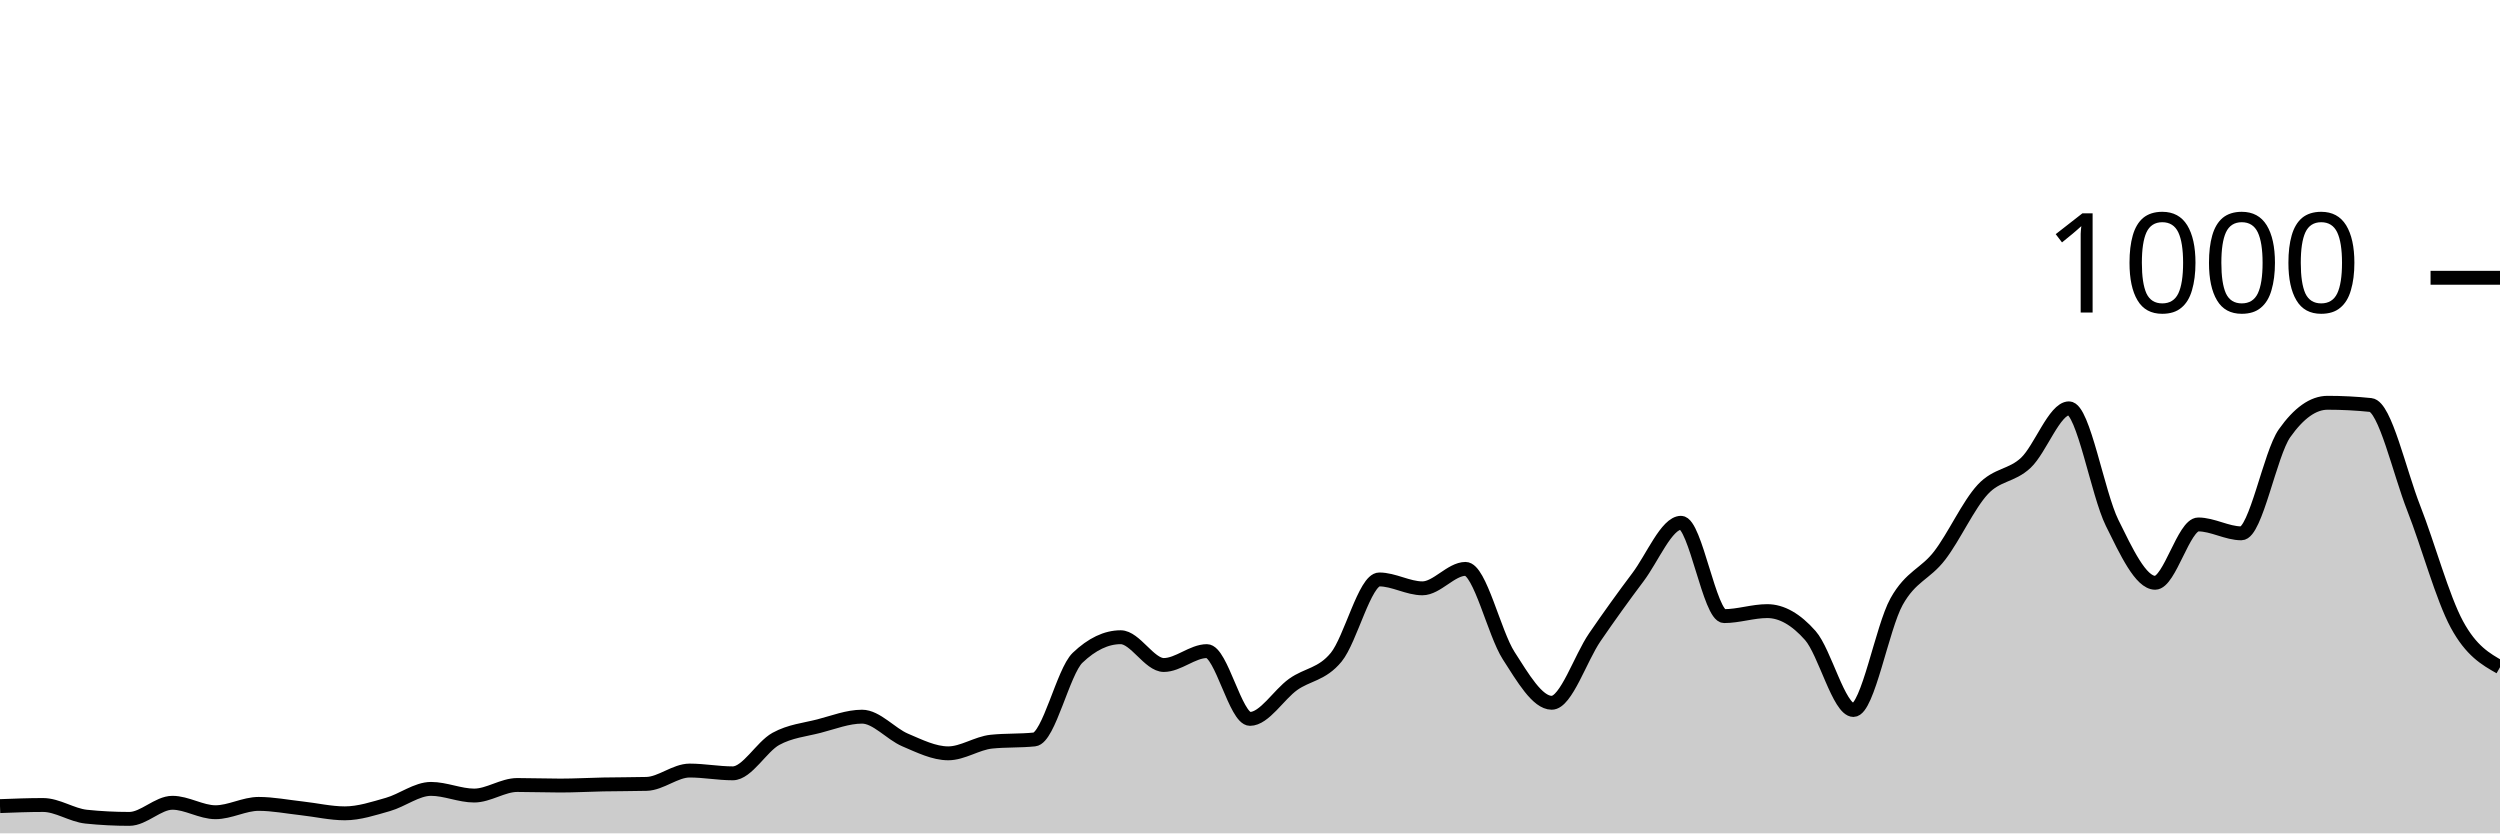
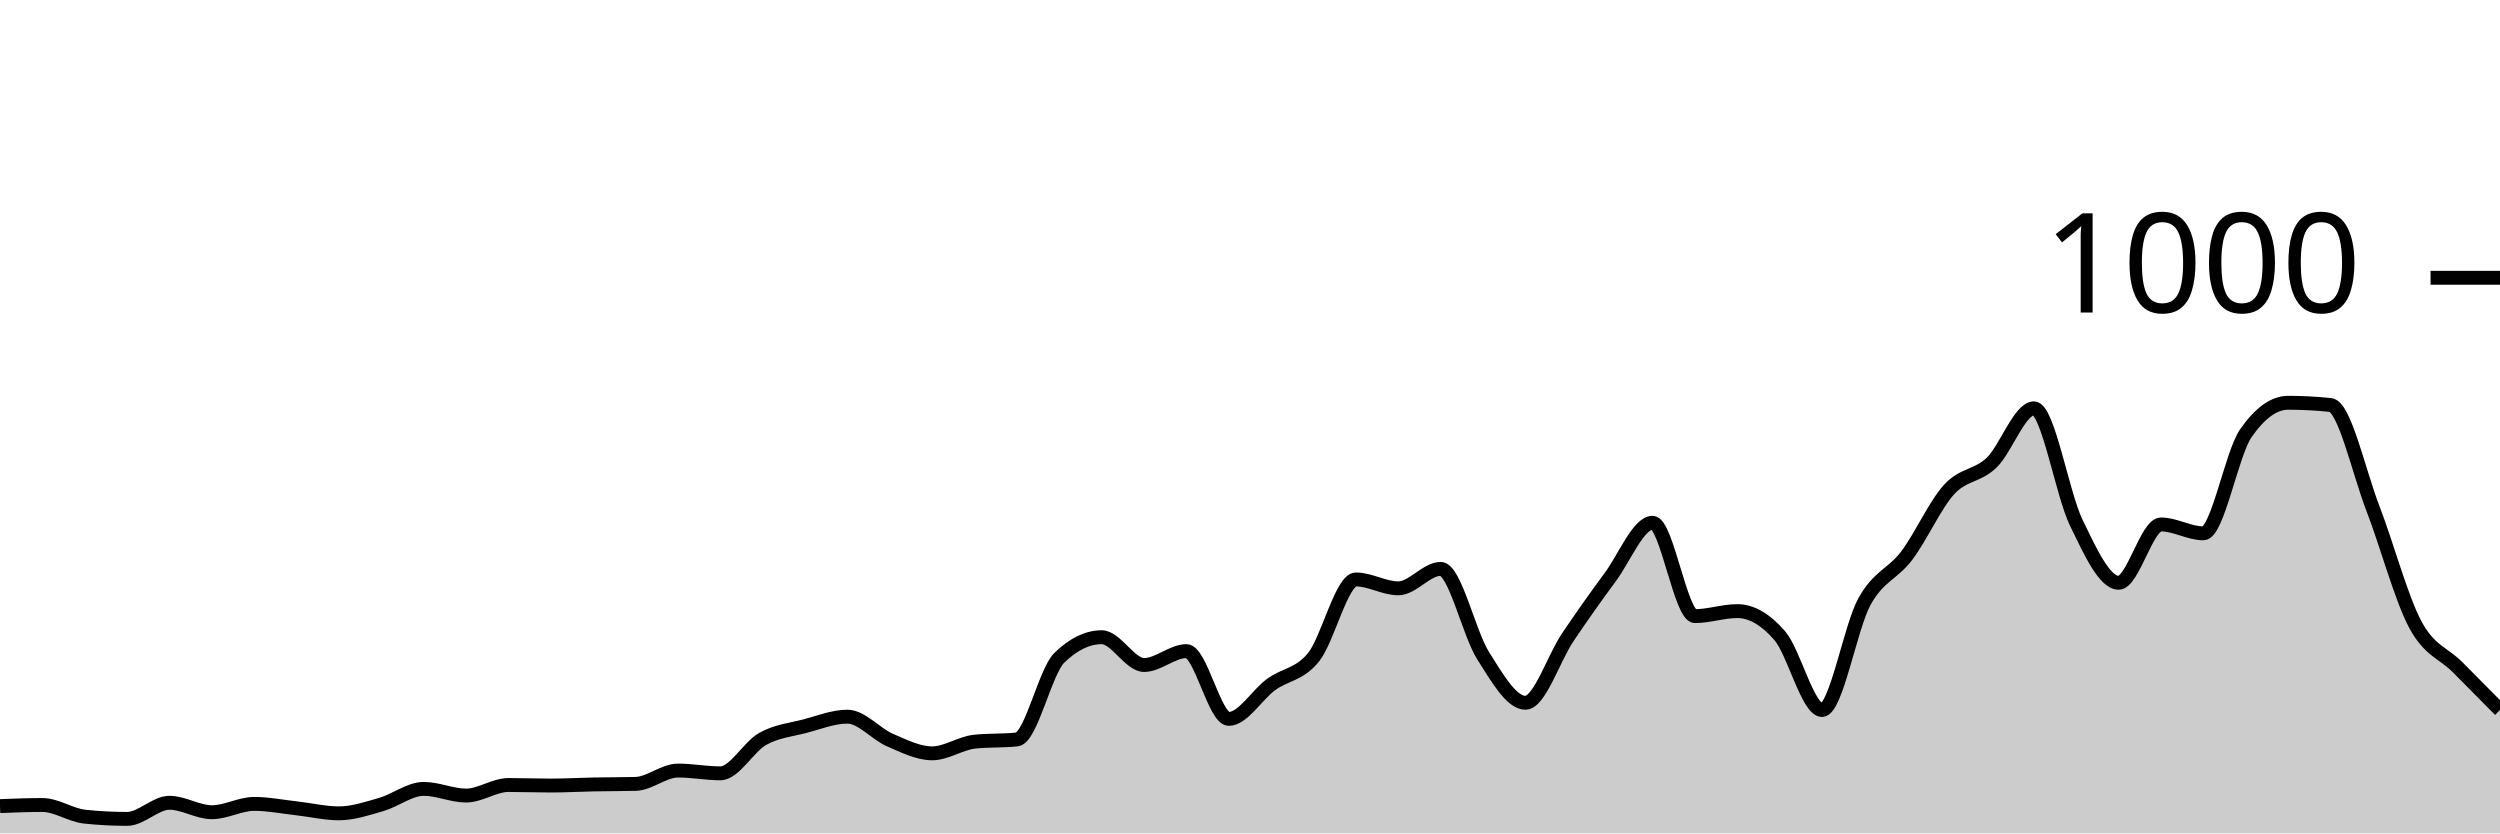
<svg xmlns="http://www.w3.org/2000/svg" viewBox="0 0 180 60">
  <g transform="translate(0,20)">
-     <path class="area" fill="rgba(0, 0, 0, 0.2)" d="M0,38.04C1.034,38,2.069,37.96,3.103,37.96C4.138,37.96,5.172,38.693,6.207,38.8C7.241,38.907,8.276,38.96,9.31,38.96C10.345,38.96,11.379,37.8,12.414,37.8C13.448,37.8,14.483,38.48,15.517,38.48C16.552,38.48,17.586,37.88,18.621,37.88C19.655,37.88,20.69,38.087,21.724,38.2C22.759,38.313,23.793,38.56,24.828,38.56C25.862,38.56,26.897,38.213,27.931,37.92C28.966,37.627,30,36.8,31.034,36.8C32.069,36.8,33.103,37.28,34.138,37.28C35.172,37.28,36.207,36.52,37.241,36.52C38.276,36.52,39.31,36.56,40.345,36.56C41.379,36.56,42.414,36.5,43.448,36.48C44.483,36.46,45.517,36.467,46.552,36.44C47.586,36.413,48.621,35.48,49.655,35.48C50.69,35.48,51.724,35.68,52.759,35.68C53.793,35.68,54.828,33.767,55.862,33.2C56.897,32.633,57.931,32.547,58.966,32.28C60,32.013,61.034,31.6,62.069,31.6C63.103,31.6,64.138,32.84,65.172,33.28C66.207,33.72,67.241,34.24,68.276,34.24C69.31,34.24,70.345,33.507,71.379,33.4C72.414,33.293,73.448,33.347,74.483,33.24C75.517,33.133,76.552,28.347,77.586,27.36C78.621,26.373,79.655,25.88,80.69,25.88C81.724,25.88,82.759,27.88,83.793,27.88C84.828,27.88,85.862,26.88,86.897,26.88C87.931,26.88,88.966,31.76,90,31.76C91.034,31.76,92.069,30.02,93.103,29.28C94.138,28.54,95.172,28.58,96.207,27.32C97.241,26.06,98.276,21.72,99.31,21.72C100.345,21.72,101.379,22.36,102.414,22.36C103.448,22.36,104.483,20.96,105.517,20.96C106.552,20.96,107.586,25.593,108.621,27.2C109.655,28.807,110.69,30.6,111.724,30.6C112.759,30.6,113.793,27.387,114.828,25.88C115.862,24.373,116.897,22.933,117.931,21.56C118.966,20.187,120,17.64,121.034,17.64C122.069,17.64,123.103,24.36,124.138,24.36C125.172,24.36,126.207,24,127.241,24C128.276,24,129.31,24.587,130.345,25.76C131.379,26.933,132.414,31.12,133.448,31.12C134.483,31.12,135.517,25.173,136.552,23.32C137.586,21.467,138.621,21.347,139.655,20C140.69,18.653,141.724,16.353,142.759,15.24C143.793,14.127,144.828,14.293,145.862,13.32C146.897,12.347,147.931,9.4,148.966,9.4C150,9.4,151.034,15.547,152.069,17.64C153.103,19.733,154.138,21.96,155.172,21.96C156.207,21.96,157.241,17.76,158.276,17.76C159.31,17.76,160.345,18.4,161.379,18.4C162.414,18.4,163.448,12.667,164.483,11.2C165.517,9.733,166.552,9,167.586,9C168.621,9,169.655,9.053,170.69,9.16C171.724,9.267,172.759,13.967,173.793,16.6C174.828,19.233,175.862,23.053,176.897,24.96C177.931,26.867,178.966,27.453,180,28.04L180,40C178.966,40,177.931,40,176.897,40C175.862,40,174.828,40,173.793,40C172.759,40,171.724,40,170.69,40C169.655,40,168.621,40,167.586,40C166.552,40,165.517,40,164.483,40C163.448,40,162.414,40,161.379,40C160.345,40,159.31,40,158.276,40C157.241,40,156.207,40,155.172,40C154.138,40,153.103,40,152.069,40C151.034,40,150,40,148.966,40C147.931,40,146.897,40,145.862,40C144.828,40,143.793,40,142.759,40C141.724,40,140.69,40,139.655,40C138.621,40,137.586,40,136.552,40C135.517,40,134.483,40,133.448,40C132.414,40,131.379,40,130.345,40C129.31,40,128.276,40,127.241,40C126.207,40,125.172,40,124.138,40C123.103,40,122.069,40,121.034,40C120,40,118.966,40,117.931,40C116.897,40,115.862,40,114.828,40C113.793,40,112.759,40,111.724,40C110.69,40,109.655,40,108.621,40C107.586,40,106.552,40,105.517,40C104.483,40,103.448,40,102.414,40C101.379,40,100.345,40,99.31,40C98.276,40,97.241,40,96.207,40C95.172,40,94.138,40,93.103,40C92.069,40,91.034,40,90,40C88.966,40,87.931,40,86.897,40C85.862,40,84.828,40,83.793,40C82.759,40,81.724,40,80.69,40C79.655,40,78.621,40,77.586,40C76.552,40,75.517,40,74.483,40C73.448,40,72.414,40,71.379,40C70.345,40,69.31,40,68.276,40C67.241,40,66.207,40,65.172,40C64.138,40,63.103,40,62.069,40C61.034,40,60,40,58.966,40C57.931,40,56.897,40,55.862,40C54.828,40,53.793,40,52.759,40C51.724,40,50.69,40,49.655,40C48.621,40,47.586,40,46.552,40C45.517,40,44.483,40,43.448,40C42.414,40,41.379,40,40.345,40C39.31,40,38.276,40,37.241,40C36.207,40,35.172,40,34.138,40C33.103,40,32.069,40,31.034,40C30,40,28.966,40,27.931,40C26.897,40,25.862,40,24.828,40C23.793,40,22.759,40,21.724,40C20.69,40,19.655,40,18.621,40C17.586,40,16.552,40,15.517,40C14.483,40,13.448,40,12.414,40C11.379,40,10.345,40,9.31,40C8.276,40,7.241,40,6.207,40C5.172,40,4.138,40,3.103,40C2.069,40,1.034,40,0,40Z" />
-     <path class="line" stroke="black" fill="none" d="M0,38.04C1.034,38,2.069,37.96,3.103,37.96C4.138,37.96,5.172,38.693,6.207,38.8C7.241,38.907,8.276,38.96,9.31,38.96C10.345,38.96,11.379,37.8,12.414,37.8C13.448,37.8,14.483,38.48,15.517,38.48C16.552,38.48,17.586,37.88,18.621,37.88C19.655,37.88,20.69,38.087,21.724,38.2C22.759,38.313,23.793,38.56,24.828,38.56C25.862,38.56,26.897,38.213,27.931,37.92C28.966,37.627,30,36.8,31.034,36.8C32.069,36.8,33.103,37.28,34.138,37.28C35.172,37.28,36.207,36.52,37.241,36.52C38.276,36.52,39.31,36.56,40.345,36.56C41.379,36.56,42.414,36.5,43.448,36.48C44.483,36.46,45.517,36.467,46.552,36.44C47.586,36.413,48.621,35.48,49.655,35.48C50.69,35.48,51.724,35.68,52.759,35.68C53.793,35.68,54.828,33.767,55.862,33.2C56.897,32.633,57.931,32.547,58.966,32.28C60,32.013,61.034,31.6,62.069,31.6C63.103,31.6,64.138,32.84,65.172,33.28C66.207,33.72,67.241,34.24,68.276,34.24C69.31,34.24,70.345,33.507,71.379,33.4C72.414,33.293,73.448,33.347,74.483,33.24C75.517,33.133,76.552,28.347,77.586,27.36C78.621,26.373,79.655,25.88,80.69,25.88C81.724,25.88,82.759,27.88,83.793,27.88C84.828,27.88,85.862,26.88,86.897,26.88C87.931,26.88,88.966,31.76,90,31.76C91.034,31.76,92.069,30.02,93.103,29.28C94.138,28.54,95.172,28.58,96.207,27.32C97.241,26.06,98.276,21.72,99.31,21.72C100.345,21.72,101.379,22.36,102.414,22.36C103.448,22.36,104.483,20.96,105.517,20.96C106.552,20.96,107.586,25.593,108.621,27.2C109.655,28.807,110.69,30.6,111.724,30.6C112.759,30.6,113.793,27.387,114.828,25.88C115.862,24.373,116.897,22.933,117.931,21.56C118.966,20.187,120,17.64,121.034,17.64C122.069,17.64,123.103,24.36,124.138,24.36C125.172,24.36,126.207,24,127.241,24C128.276,24,129.31,24.587,130.345,25.76C131.379,26.933,132.414,31.12,133.448,31.12C134.483,31.12,135.517,25.173,136.552,23.32C137.586,21.467,138.621,21.347,139.655,20C140.69,18.653,141.724,16.353,142.759,15.24C143.793,14.127,144.828,14.293,145.862,13.32C146.897,12.347,147.931,9.4,148.966,9.4C150,9.4,151.034,15.547,152.069,17.64C153.103,19.733,154.138,21.96,155.172,21.96C156.207,21.96,157.241,17.76,158.276,17.76C159.31,17.76,160.345,18.4,161.379,18.4C162.414,18.4,163.448,12.667,164.483,11.2C165.517,9.733,166.552,9,167.586,9C168.621,9,169.655,9.053,170.69,9.16C171.724,9.267,172.759,13.967,173.793,16.6C174.828,19.233,175.862,23.053,176.897,24.96C177.931,26.867,178.966,27.453,180,28.04" />
+     <path class="area" fill="rgba(0, 0, 0, 0.2)" d="M0,38.04C1.017,38,2.034,37.96,3.051,37.96C4.068,37.96,5.085,38.693,6.102,38.8C7.119,38.907,8.136,38.96,9.153,38.96C10.169,38.96,11.186,37.8,12.203,37.8C13.22,37.8,14.237,38.48,15.254,38.48C16.271,38.48,17.288,37.88,18.305,37.88C19.322,37.88,20.339,38.087,21.356,38.2C22.373,38.313,23.39,38.56,24.407,38.56C25.424,38.56,26.441,38.213,27.458,37.92C28.475,37.627,29.492,36.8,30.508,36.8C31.525,36.8,32.542,37.28,33.559,37.28C34.576,37.28,35.593,36.52,36.61,36.52C37.627,36.52,38.644,36.56,39.661,36.56C40.678,36.56,41.695,36.5,42.712,36.48C43.729,36.46,44.746,36.467,45.763,36.44C46.78,36.413,47.797,35.48,48.814,35.48C49.831,35.48,50.847,35.68,51.864,35.68C52.881,35.68,53.898,33.767,54.915,33.2C55.932,32.633,56.949,32.547,57.966,32.28C58.983,32.013,60,31.6,61.017,31.6C62.034,31.6,63.051,32.84,64.068,33.28C65.085,33.72,66.102,34.24,67.119,34.24C68.136,34.24,69.153,33.507,70.169,33.4C71.186,33.293,72.203,33.347,73.22,33.24C74.237,33.133,75.254,28.347,76.271,27.36C77.288,26.373,78.305,25.88,79.322,25.88C80.339,25.88,81.356,27.88,82.373,27.88C83.39,27.88,84.407,26.88,85.424,26.88C86.441,26.88,87.458,31.76,88.475,31.76C89.492,31.76,90.508,30.02,91.525,29.28C92.542,28.54,93.559,28.58,94.576,27.32C95.593,26.06,96.61,21.72,97.627,21.72C98.644,21.72,99.661,22.36,100.678,22.36C101.695,22.36,102.712,20.96,103.729,20.96C104.746,20.96,105.763,25.593,106.78,27.2C107.797,28.807,108.814,30.6,109.831,30.6C110.847,30.6,111.864,27.387,112.881,25.88C113.898,24.373,114.915,22.933,115.932,21.56C116.949,20.187,117.966,17.64,118.983,17.64C120,17.64,121.017,24.36,122.034,24.36C123.051,24.36,124.068,24,125.085,24C126.102,24,127.119,24.587,128.136,25.76C129.153,26.933,130.169,31.12,131.186,31.12C132.203,31.12,133.22,25.173,134.237,23.32C135.254,21.467,136.271,21.347,137.288,20C138.305,18.653,139.322,16.353,140.339,15.24C141.356,14.127,142.373,14.293,143.39,13.32C144.407,12.347,145.424,9.4,146.441,9.4C147.458,9.4,148.475,15.547,149.492,17.64C150.508,19.733,151.525,21.96,152.542,21.96C153.559,21.96,154.576,17.76,155.593,17.76C156.61,17.76,157.627,18.4,158.644,18.4C159.661,18.4,160.678,12.667,161.695,11.2C162.712,9.733,163.729,9,164.746,9C165.763,9,166.78,9.053,167.797,9.16C168.814,9.267,169.831,13.967,170.847,16.6C171.864,19.233,172.881,23.053,173.898,24.96C174.915,26.867,175.932,27.013,176.949,28.04C177.966,29.067,178.983,30.093,180,31.12L180,40C178.983,40,177.966,40,176.949,40C175.932,40,174.915,40,173.898,40C172.881,40,171.864,40,170.847,40C169.831,40,168.814,40,167.797,40C166.78,40,165.763,40,164.746,40C163.729,40,162.712,40,161.695,40C160.678,40,159.661,40,158.644,40C157.627,40,156.61,40,155.593,40C154.576,40,153.559,40,152.542,40C151.525,40,150.508,40,149.492,40C148.475,40,147.458,40,146.441,40C145.424,40,144.407,40,143.39,40C142.373,40,141.356,40,140.339,40C139.322,40,138.305,40,137.288,40C136.271,40,135.254,40,134.237,40C133.22,40,132.203,40,131.186,40C130.169,40,129.153,40,128.136,40C127.119,40,126.102,40,125.085,40C124.068,40,123.051,40,122.034,40C121.017,40,120,40,118.983,40C117.966,40,116.949,40,115.932,40C114.915,40,113.898,40,112.881,40C111.864,40,110.847,40,109.831,40C108.814,40,107.797,40,106.78,40C105.763,40,104.746,40,103.729,40C102.712,40,101.695,40,100.678,40C99.661,40,98.644,40,97.627,40C96.61,40,95.593,40,94.576,40C93.559,40,92.542,40,91.525,40C90.508,40,89.492,40,88.475,40C87.458,40,86.441,40,85.424,40C84.407,40,83.39,40,82.373,40C81.356,40,80.339,40,79.322,40C78.305,40,77.288,40,76.271,40C75.254,40,74.237,40,73.22,40C72.203,40,71.186,40,70.169,40C69.153,40,68.136,40,67.119,40C66.102,40,65.085,40,64.068,40C63.051,40,62.034,40,61.017,40C60,40,58.983,40,57.966,40C56.949,40,55.932,40,54.915,40C53.898,40,52.881,40,51.864,40C50.847,40,49.831,40,48.814,40C47.797,40,46.78,40,45.763,40C44.746,40,43.729,40,42.712,40C41.695,40,40.678,40,39.661,40C38.644,40,37.627,40,36.61,40C35.593,40,34.576,40,33.559,40C32.542,40,31.525,40,30.508,40C29.492,40,28.475,40,27.458,40C26.441,40,25.424,40,24.407,40C23.39,40,22.373,40,21.356,40C20.339,40,19.322,40,18.305,40C17.288,40,16.271,40,15.254,40C14.237,40,13.22,40,12.203,40C11.186,40,10.169,40,9.153,40C8.136,40,7.119,40,6.102,40C5.085,40,4.068,40,3.051,40C2.034,40,1.017,40,0,40Z" />
+     <path class="line" stroke="black" fill="none" d="M0,38.04C1.017,38,2.034,37.96,3.051,37.96C4.068,37.96,5.085,38.693,6.102,38.8C7.119,38.907,8.136,38.96,9.153,38.96C10.169,38.96,11.186,37.8,12.203,37.8C13.22,37.8,14.237,38.48,15.254,38.48C16.271,38.48,17.288,37.88,18.305,37.88C19.322,37.88,20.339,38.087,21.356,38.2C22.373,38.313,23.39,38.56,24.407,38.56C25.424,38.56,26.441,38.213,27.458,37.92C28.475,37.627,29.492,36.8,30.508,36.8C31.525,36.8,32.542,37.28,33.559,37.28C34.576,37.28,35.593,36.52,36.61,36.52C37.627,36.52,38.644,36.56,39.661,36.56C40.678,36.56,41.695,36.5,42.712,36.48C43.729,36.46,44.746,36.467,45.763,36.44C46.78,36.413,47.797,35.48,48.814,35.48C49.831,35.48,50.847,35.68,51.864,35.68C52.881,35.68,53.898,33.767,54.915,33.2C55.932,32.633,56.949,32.547,57.966,32.28C58.983,32.013,60,31.6,61.017,31.6C62.034,31.6,63.051,32.84,64.068,33.28C65.085,33.72,66.102,34.24,67.119,34.24C68.136,34.24,69.153,33.507,70.169,33.4C71.186,33.293,72.203,33.347,73.22,33.24C74.237,33.133,75.254,28.347,76.271,27.36C77.288,26.373,78.305,25.88,79.322,25.88C80.339,25.88,81.356,27.88,82.373,27.88C83.39,27.88,84.407,26.88,85.424,26.88C86.441,26.88,87.458,31.76,88.475,31.76C89.492,31.76,90.508,30.02,91.525,29.28C92.542,28.54,93.559,28.58,94.576,27.32C95.593,26.06,96.61,21.72,97.627,21.72C98.644,21.72,99.661,22.36,100.678,22.36C101.695,22.36,102.712,20.96,103.729,20.96C104.746,20.96,105.763,25.593,106.78,27.2C107.797,28.807,108.814,30.6,109.831,30.6C110.847,30.6,111.864,27.387,112.881,25.88C113.898,24.373,114.915,22.933,115.932,21.56C116.949,20.187,117.966,17.64,118.983,17.64C120,17.64,121.017,24.36,122.034,24.36C123.051,24.36,124.068,24,125.085,24C126.102,24,127.119,24.587,128.136,25.76C129.153,26.933,130.169,31.12,131.186,31.12C132.203,31.12,133.22,25.173,134.237,23.32C135.254,21.467,136.271,21.347,137.288,20C138.305,18.653,139.322,16.353,140.339,15.24C141.356,14.127,142.373,14.293,143.39,13.32C144.407,12.347,145.424,9.4,146.441,9.4C147.458,9.4,148.475,15.547,149.492,17.64C150.508,19.733,151.525,21.96,152.542,21.96C153.559,21.96,154.576,17.76,155.593,17.76C156.61,17.76,157.627,18.4,158.644,18.4C159.661,18.4,160.678,12.667,161.695,11.2C162.712,9.733,163.729,9,164.746,9C165.763,9,166.78,9.053,167.797,9.16C168.814,9.267,169.831,13.967,170.847,16.6C171.864,19.233,172.881,23.053,173.898,24.96C174.915,26.867,175.932,27.013,176.949,28.04C177.966,29.067,178.983,30.093,180,31.12" />
    <path class="axis-ceiling" stroke-width="1" stroke="black" fill="none" d="M175,0L180,0" />
    <text class="axis-ceiling-label" font-family="sans-serif" text-anchor="end" font-size="10px" x="170" y="2.5">1000</text>
  </g>
</svg>
